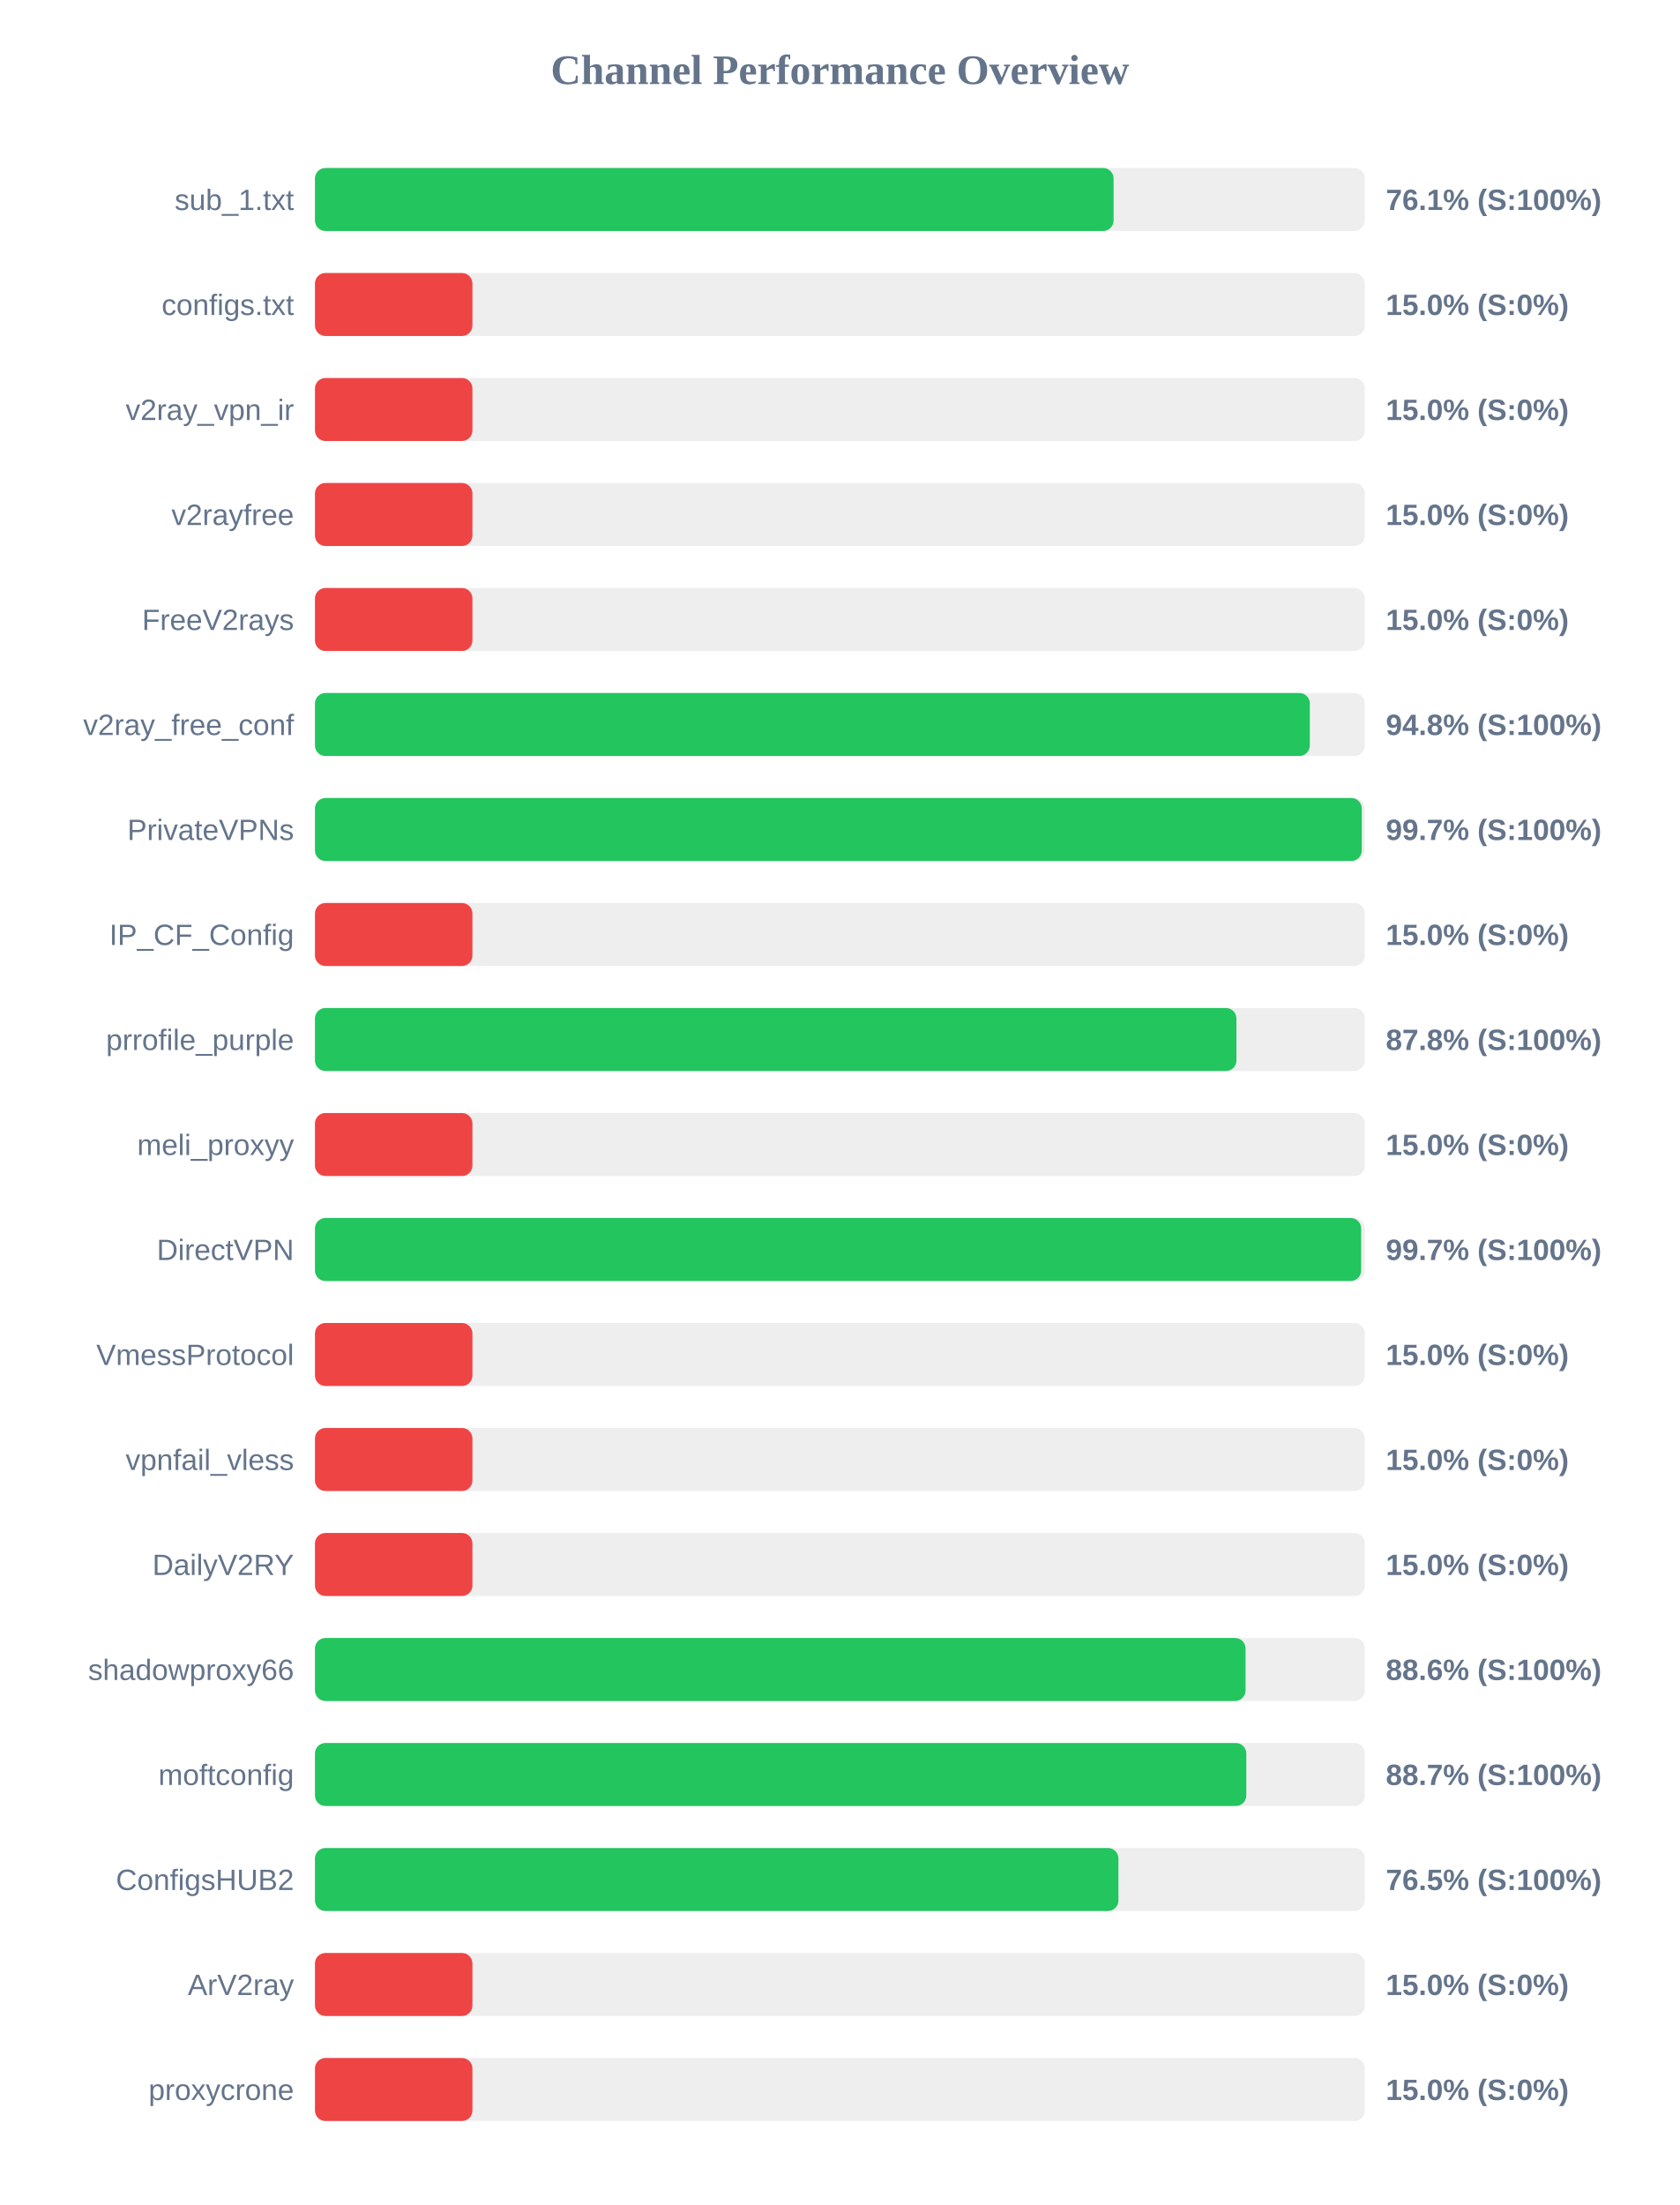
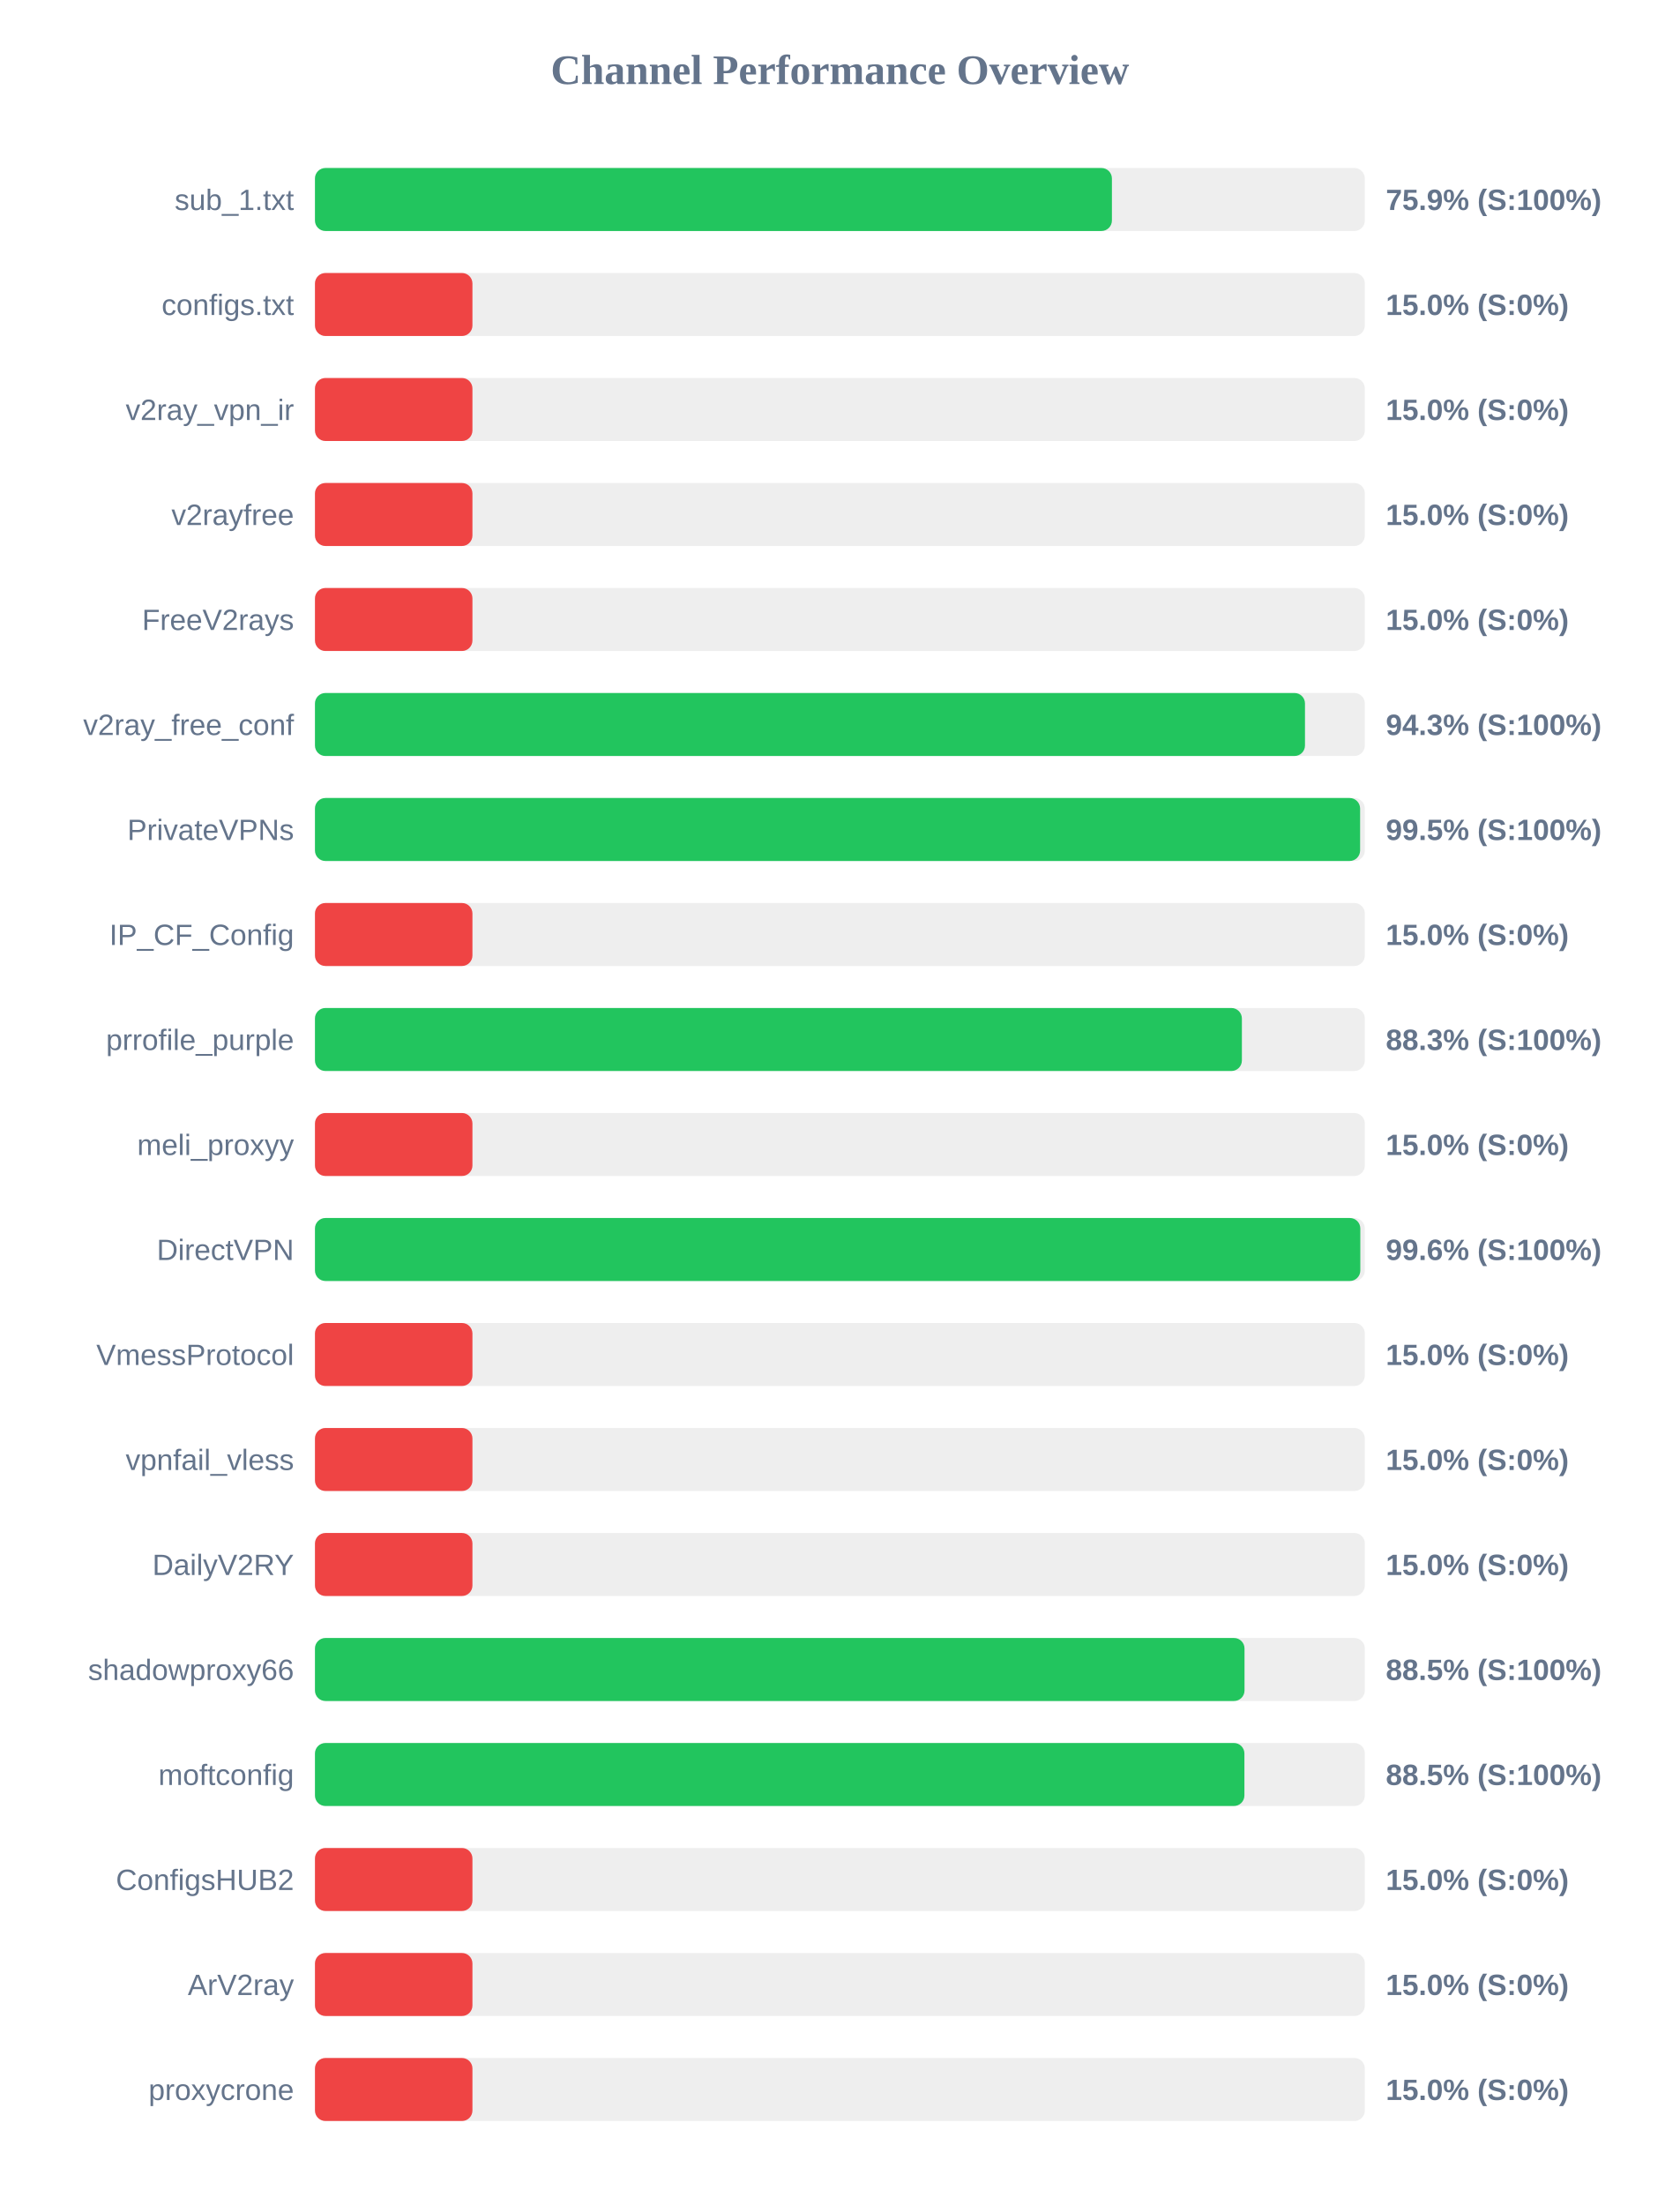
<svg xmlns="http://www.w3.org/2000/svg" width="800" height="1050" version="1.1">
  <style>
        .row { font: 14px Arial; fill: #64748b; }
        .score { font: bold 14px Arial; fill: #64748b; }
    </style>
  <text x="400" y="40" text-anchor="middle" font-size="20px" font-weight="bold" fill="#64748b">Channel Performance Overview</text>
  <rect x="150" y="80" width="500" height="30" fill="#eee" rx="5" />
-   <rect x="150" y="80" width="380.35" height="30" fill="#22c55e" rx="5" />
+   <rect x="150" y="80" width="379.55" height="30" fill="#22c55e" rx="5" />
  <text x="140" y="100" text-anchor="end" class="row">sub_1.txt</text>
-   <text x="660" y="100" text-anchor="start" class="score">76.1% (S:100%)</text>
+   <text x="660" y="100" text-anchor="start" class="score">75.9% (S:100%)</text>
  <rect x="150" y="130" width="500" height="30" fill="#eee" rx="5" />
  <rect x="150" y="130" width="75.0" height="30" fill="#ef4444" rx="5" />
  <text x="140" y="150" text-anchor="end" class="row">configs.txt</text>
  <text x="660" y="150" text-anchor="start" class="score">15.0% (S:0%)</text>
  <rect x="150" y="180" width="500" height="30" fill="#eee" rx="5" />
  <rect x="150" y="180" width="75.0" height="30" fill="#ef4444" rx="5" />
  <text x="140" y="200" text-anchor="end" class="row">v2ray_vpn_ir</text>
  <text x="660" y="200" text-anchor="start" class="score">15.0% (S:0%)</text>
  <rect x="150" y="230" width="500" height="30" fill="#eee" rx="5" />
  <rect x="150" y="230" width="75.0" height="30" fill="#ef4444" rx="5" />
  <text x="140" y="250" text-anchor="end" class="row">v2rayfree</text>
  <text x="660" y="250" text-anchor="start" class="score">15.0% (S:0%)</text>
  <rect x="150" y="280" width="500" height="30" fill="#eee" rx="5" />
  <rect x="150" y="280" width="75.0" height="30" fill="#ef4444" rx="5" />
  <text x="140" y="300" text-anchor="end" class="row">FreeV2rays</text>
  <text x="660" y="300" text-anchor="start" class="score">15.0% (S:0%)</text>
  <rect x="150" y="330" width="500" height="30" fill="#eee" rx="5" />
-   <rect x="150" y="330" width="473.8" height="30" fill="#22c55e" rx="5" />
+   <rect x="150" y="330" width="471.5" height="30" fill="#22c55e" rx="5" />
  <text x="140" y="350" text-anchor="end" class="row">v2ray_free_conf</text>
-   <text x="660" y="350" text-anchor="start" class="score">94.8% (S:100%)</text>
+   <text x="660" y="350" text-anchor="start" class="score">94.3% (S:100%)</text>
  <rect x="150" y="380" width="500" height="30" fill="#eee" rx="5" />
-   <rect x="150" y="380" width="498.55" height="30" fill="#22c55e" rx="5" />
+   <rect x="150" y="380" width="497.75" height="30" fill="#22c55e" rx="5" />
  <text x="140" y="400" text-anchor="end" class="row">PrivateVPNs</text>
-   <text x="660" y="400" text-anchor="start" class="score">99.7% (S:100%)</text>
+   <text x="660" y="400" text-anchor="start" class="score">99.5% (S:100%)</text>
  <rect x="150" y="430" width="500" height="30" fill="#eee" rx="5" />
  <rect x="150" y="430" width="75.0" height="30" fill="#ef4444" rx="5" />
  <text x="140" y="450" text-anchor="end" class="row">IP_CF_Config</text>
  <text x="660" y="450" text-anchor="start" class="score">15.0% (S:0%)</text>
  <rect x="150" y="480" width="500" height="30" fill="#eee" rx="5" />
-   <rect x="150" y="480" width="438.85" height="30" fill="#22c55e" rx="5" />
+   <rect x="150" y="480" width="441.45" height="30" fill="#22c55e" rx="5" />
  <text x="140" y="500" text-anchor="end" class="row">prrofile_purple</text>
-   <text x="660" y="500" text-anchor="start" class="score">87.8% (S:100%)</text>
+   <text x="660" y="500" text-anchor="start" class="score">88.3% (S:100%)</text>
  <rect x="150" y="530" width="500" height="30" fill="#eee" rx="5" />
  <rect x="150" y="530" width="75.0" height="30" fill="#ef4444" rx="5" />
  <text x="140" y="550" text-anchor="end" class="row">meli_proxyy</text>
  <text x="660" y="550" text-anchor="start" class="score">15.0% (S:0%)</text>
  <rect x="150" y="580" width="500" height="30" fill="#eee" rx="5" />
-   <rect x="150" y="580" width="498.25" height="30" fill="#22c55e" rx="5" />
+   <rect x="150" y="580" width="497.85" height="30" fill="#22c55e" rx="5" />
  <text x="140" y="600" text-anchor="end" class="row">DirectVPN</text>
-   <text x="660" y="600" text-anchor="start" class="score">99.7% (S:100%)</text>
+   <text x="660" y="600" text-anchor="start" class="score">99.6% (S:100%)</text>
  <rect x="150" y="630" width="500" height="30" fill="#eee" rx="5" />
  <rect x="150" y="630" width="75.0" height="30" fill="#ef4444" rx="5" />
  <text x="140" y="650" text-anchor="end" class="row">VmessProtocol</text>
  <text x="660" y="650" text-anchor="start" class="score">15.0% (S:0%)</text>
  <rect x="150" y="680" width="500" height="30" fill="#eee" rx="5" />
  <rect x="150" y="680" width="75.0" height="30" fill="#ef4444" rx="5" />
  <text x="140" y="700" text-anchor="end" class="row">vpnfail_vless</text>
  <text x="660" y="700" text-anchor="start" class="score">15.0% (S:0%)</text>
  <rect x="150" y="730" width="500" height="30" fill="#eee" rx="5" />
  <rect x="150" y="730" width="75.0" height="30" fill="#ef4444" rx="5" />
  <text x="140" y="750" text-anchor="end" class="row">DailyV2RY</text>
  <text x="660" y="750" text-anchor="start" class="score">15.0% (S:0%)</text>
  <rect x="150" y="780" width="500" height="30" fill="#eee" rx="5" />
-   <rect x="150" y="780" width="443.2" height="30" fill="#22c55e" rx="5" />
+   <rect x="150" y="780" width="442.7" height="30" fill="#22c55e" rx="5" />
  <text x="140" y="800" text-anchor="end" class="row">shadowproxy66</text>
-   <text x="660" y="800" text-anchor="start" class="score">88.6% (S:100%)</text>
+   <text x="660" y="800" text-anchor="start" class="score">88.5% (S:100%)</text>
  <rect x="150" y="830" width="500" height="30" fill="#eee" rx="5" />
-   <rect x="150" y="830" width="443.55" height="30" fill="#22c55e" rx="5" />
+   <rect x="150" y="830" width="442.65" height="30" fill="#22c55e" rx="5" />
  <text x="140" y="850" text-anchor="end" class="row">moftconfig</text>
-   <text x="660" y="850" text-anchor="start" class="score">88.7% (S:100%)</text>
+   <text x="660" y="850" text-anchor="start" class="score">88.5% (S:100%)</text>
  <rect x="150" y="880" width="500" height="30" fill="#eee" rx="5" />
-   <rect x="150" y="880" width="382.65" height="30" fill="#22c55e" rx="5" />
+   <rect x="150" y="880" width="75.0" height="30" fill="#ef4444" rx="5" />
  <text x="140" y="900" text-anchor="end" class="row">ConfigsHUB2</text>
-   <text x="660" y="900" text-anchor="start" class="score">76.5% (S:100%)</text>
+   <text x="660" y="900" text-anchor="start" class="score">15.0% (S:0%)</text>
  <rect x="150" y="930" width="500" height="30" fill="#eee" rx="5" />
  <rect x="150" y="930" width="75.0" height="30" fill="#ef4444" rx="5" />
  <text x="140" y="950" text-anchor="end" class="row">ArV2ray</text>
  <text x="660" y="950" text-anchor="start" class="score">15.0% (S:0%)</text>
  <rect x="150" y="980" width="500" height="30" fill="#eee" rx="5" />
  <rect x="150" y="980" width="75.0" height="30" fill="#ef4444" rx="5" />
  <text x="140" y="1000" text-anchor="end" class="row">proxycrone</text>
  <text x="660" y="1000" text-anchor="start" class="score">15.0% (S:0%)</text>
</svg>
